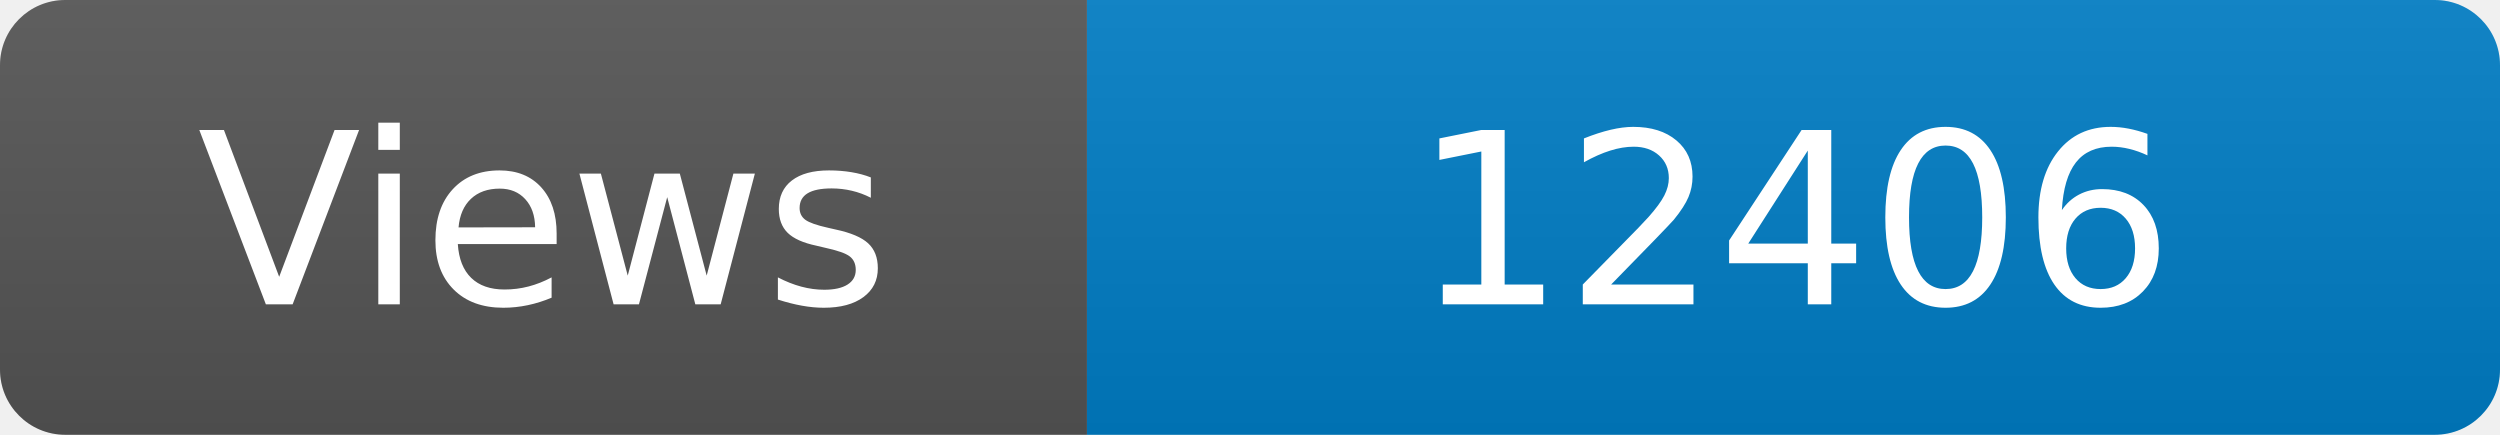
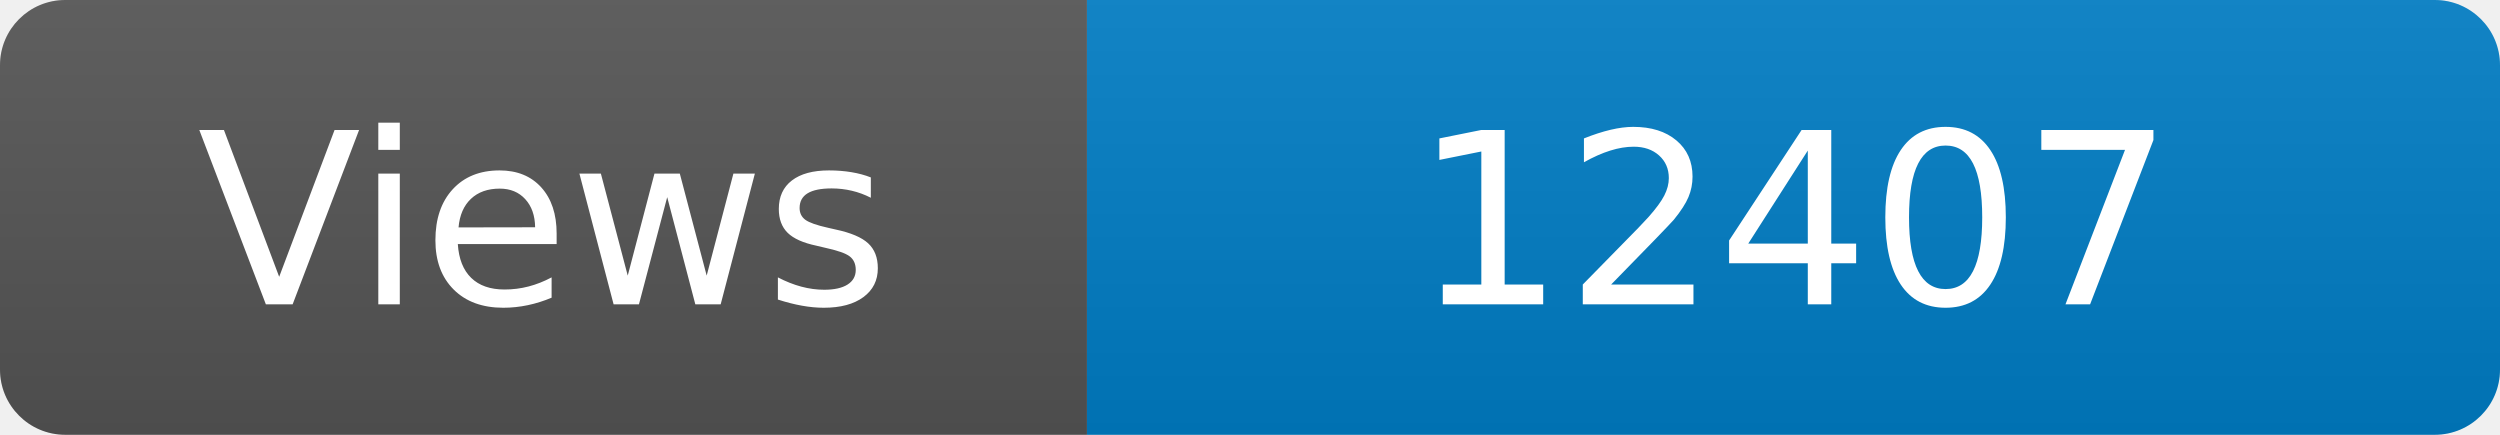
<svg xmlns="http://www.w3.org/2000/svg" width="115" height="20" role="img" aria-label="Maintained?: yes">
  <linearGradient id="s" x2="0" y2="100%">
    <stop offset="0" stop-color="#bbb" stop-opacity=".1" />
    <stop offset="1" stop-opacity=".1" />
  </linearGradient>
  <clipPath id="r">
    <rect width="115" height="20" rx="3" fill="#fff" />
  </clipPath>
  <g clip-path="url(#r)">
    <rect width="50" height="20" fill="#555" />
    <rect x="50" width="160" height="20" fill="#007ec6" />
    <rect width="115" height="20" fill="url(#s)" />
  </g>
  <g fill="#fff" text-anchor="middle" font-family="Verdana,Geneva,DejaVu Sans,sans-serif" font-size="110">
    <text x="250" y="140" transform="scale(.1)" fill="#fff">Views</text>
-     <text x="825" y="140" transform="scale(.1)" fill="#fff">12406</text>
+     <text x="825" y="140" transform="scale(.1)" fill="#fff">12407</text>
  </g>
</svg>
